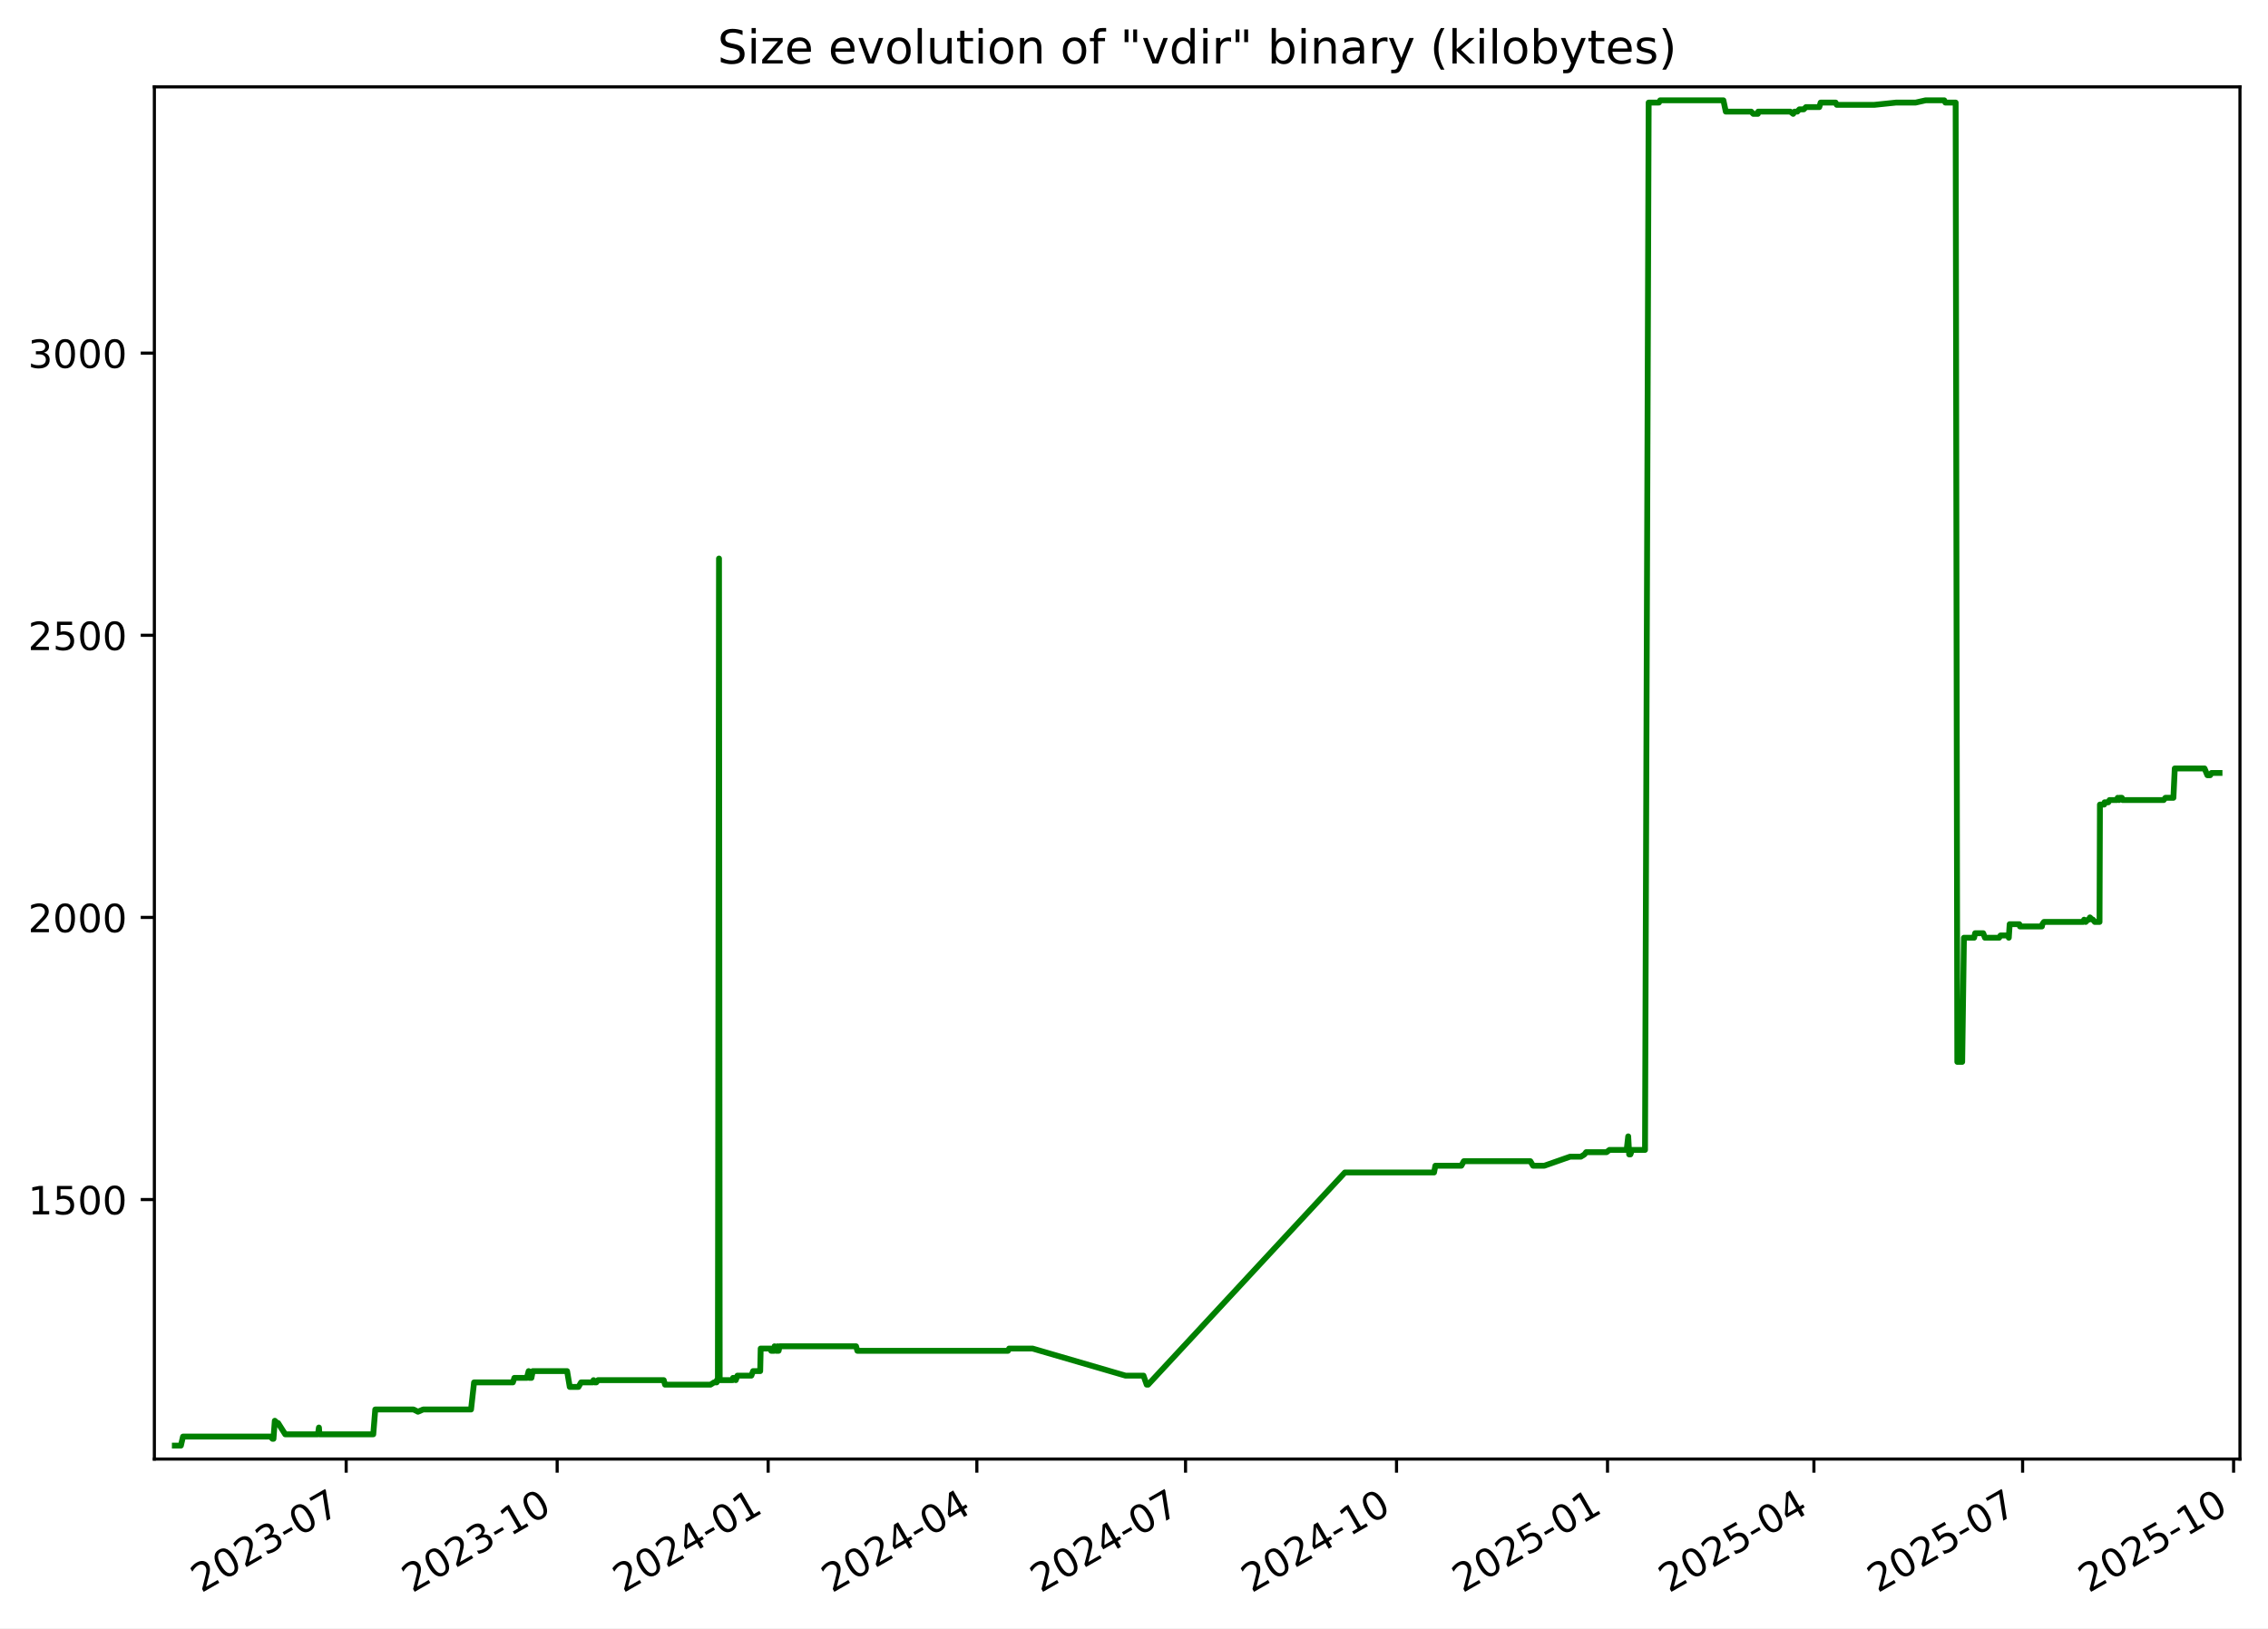
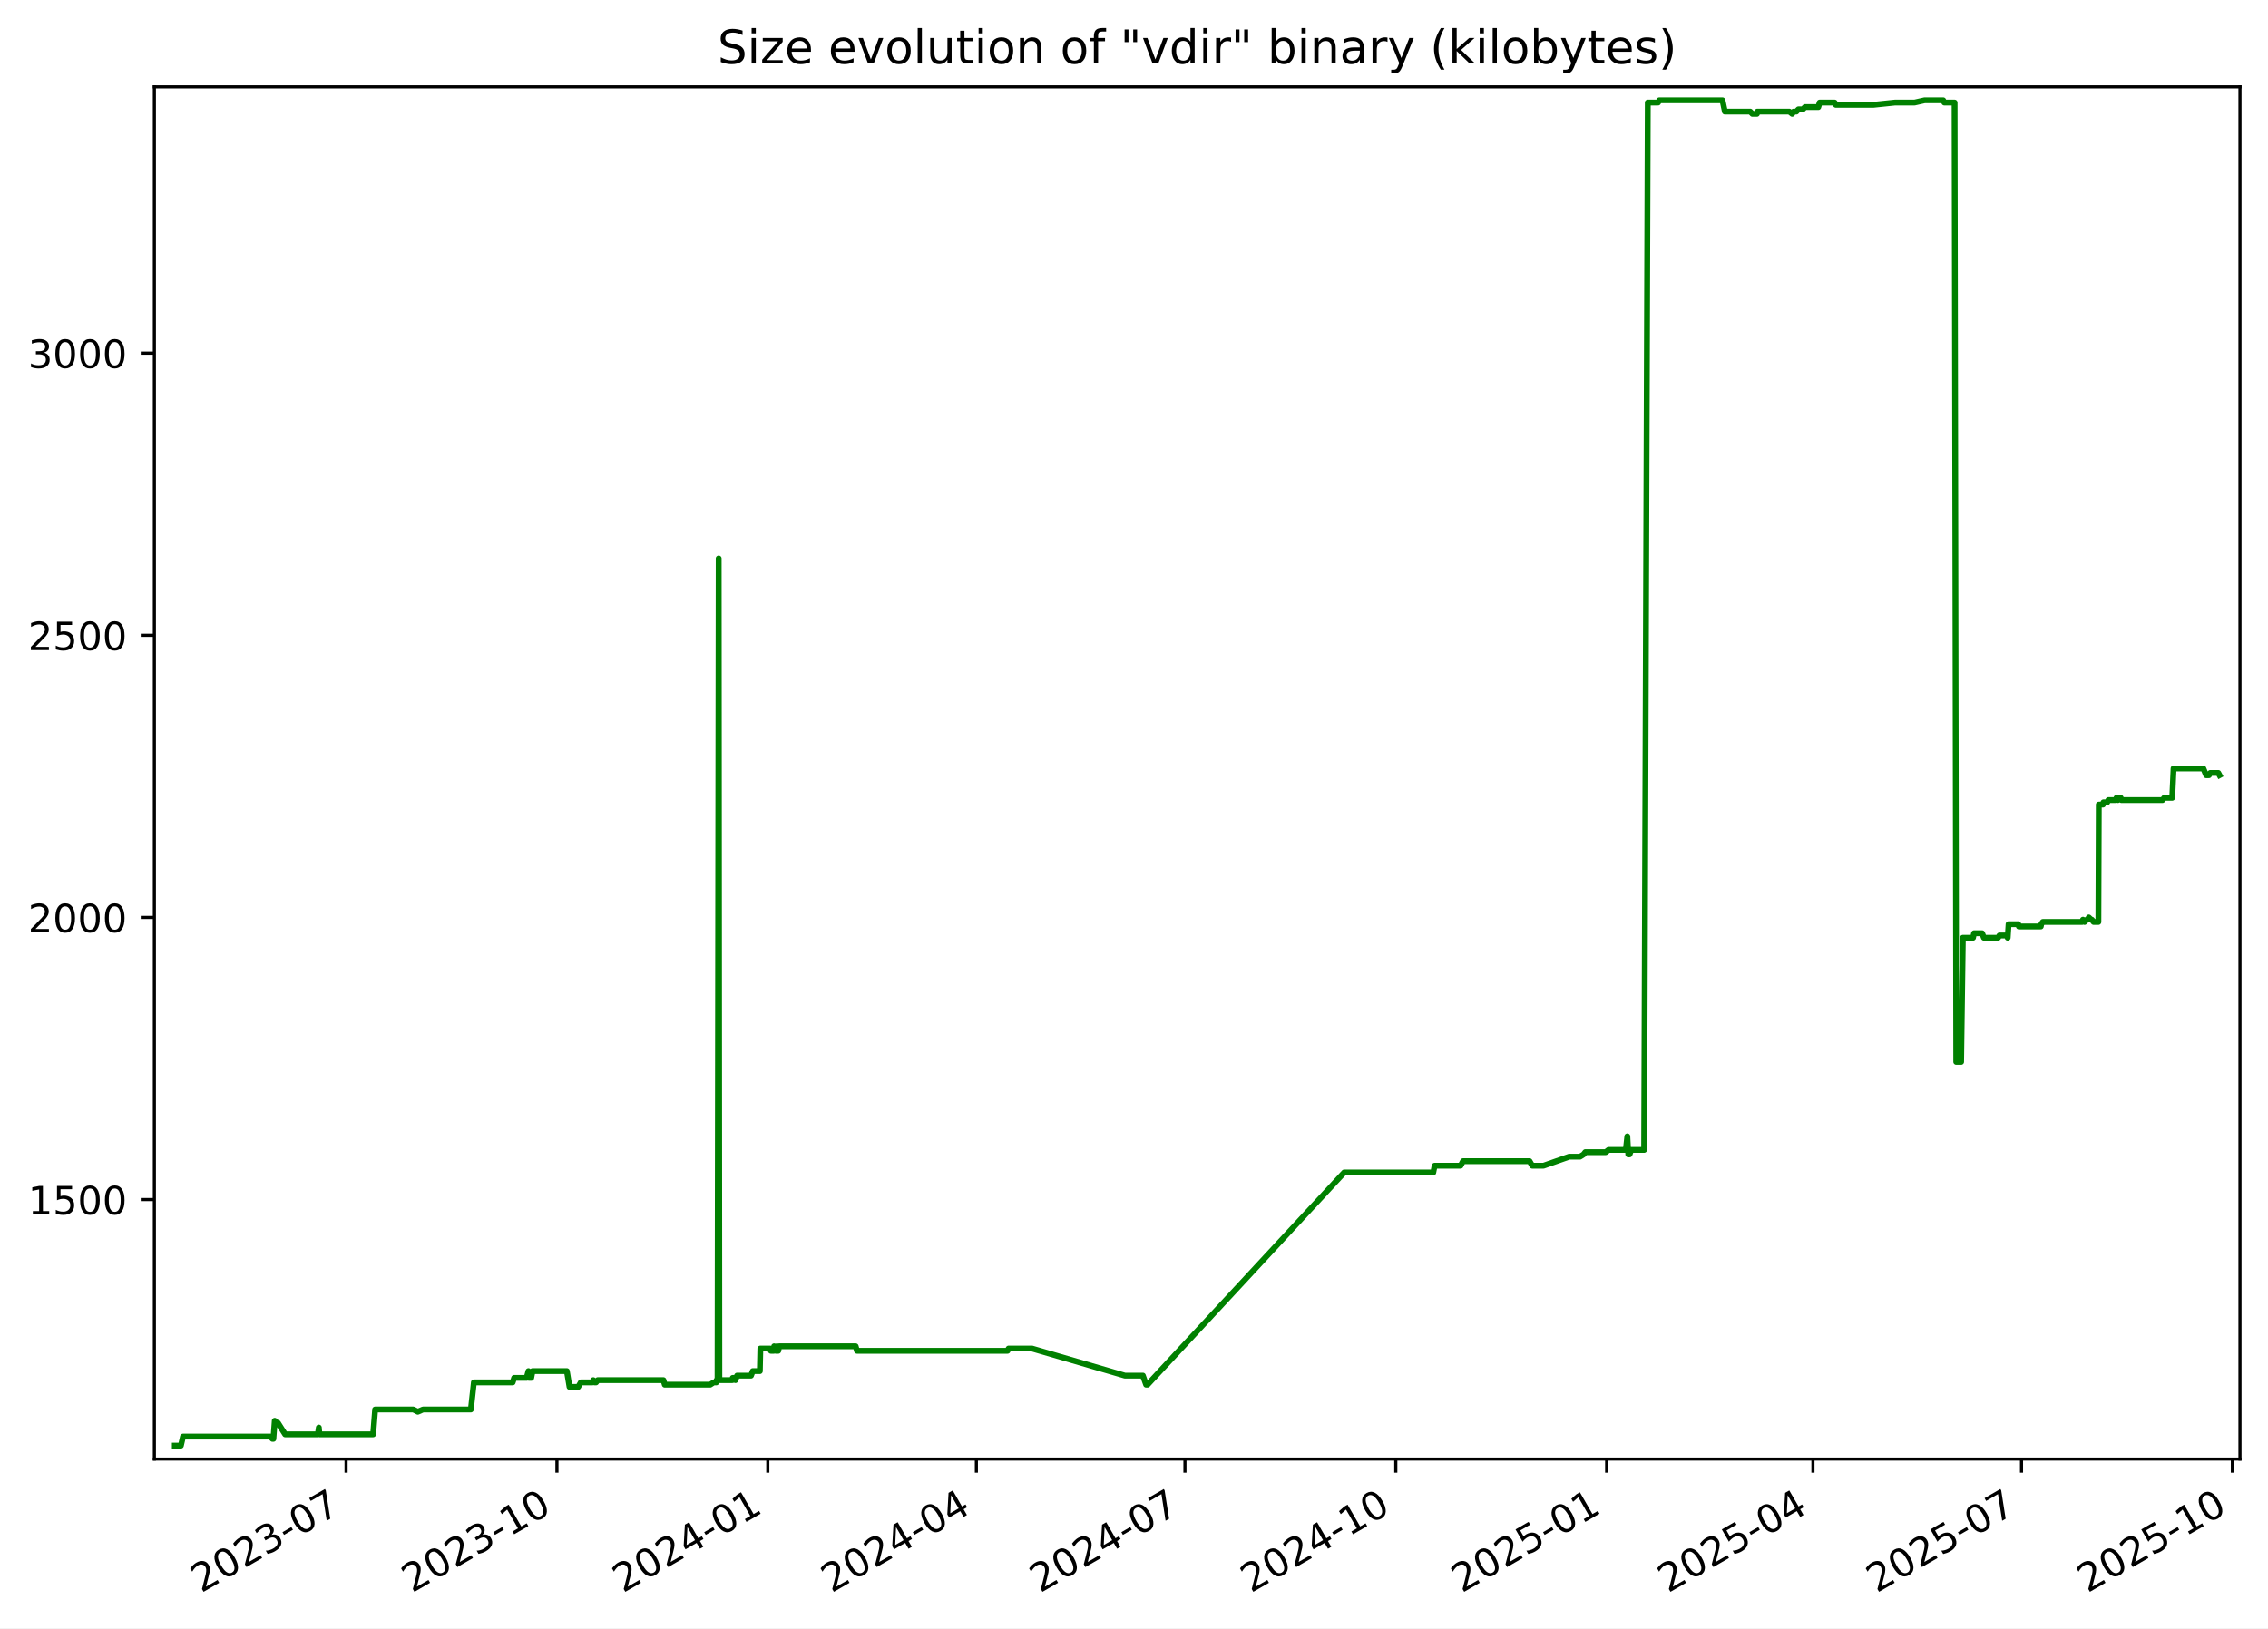
<svg xmlns="http://www.w3.org/2000/svg" xmlns:xlink="http://www.w3.org/1999/xlink" width="582.53pt" height="418.303pt" viewBox="0 0 582.53 418.303" version="1.1">
  <defs>
    <style type="text/css">*{stroke-linejoin: round; stroke-linecap: butt}</style>
  </defs>
  <g id="figure_1">
    <g id="patch_1">
      <path d="M -0 418.303  L 582.53 418.303  L 582.53 0  L -0 0  z " style="fill: #ffffff" />
    </g>
    <g id="axes_1">
      <g id="patch_2">
        <path d="M 39.65 374.83  L 575.33 374.83  L 575.33 22.318  L 39.65 22.318  z " style="fill: #ffffff" />
      </g>
      <g id="matplotlib.axis_1">
        <g id="xtick_1">
          <g id="line2d_1">
            <defs>
-               <path id="me601f15adf" d="M 0 0  L 0 3.5  " style="stroke: #000000; stroke-width: 0.8" />
+               <path id="mfef4f16f25" d="M 0 0  L 0 3.5  " style="stroke: #000000; stroke-width: 0.8" />
            </defs>
            <g>
-               <use xlink:href="#me601f15adf" x="88.915" y="374.83" style="stroke: #000000; stroke-width: 0.8" />
+               <use xlink:href="#mfef4f16f25" x="88.889" y="374.83" style="stroke: #000000; stroke-width: 0.8" />
            </g>
          </g>
          <g id="text_1">
-             <g transform="translate(51.69035 409.302) rotate(-30) scale(0.1 -0.1)">
+             <g transform="translate(51.66412 409.302) rotate(-30) scale(0.1 -0.1)">
              <defs>
                <path id="DejaVuSans-32" d="M 1228 531  L 3431 531  L 3431 0  L 469 0  L 469 531  Q 828 903 1448 1529  Q 2069 2156 2228 2338  Q 2531 2678 2651 2914  Q 2772 3150 2772 3378  Q 2772 3750 2511 3984  Q 2250 4219 1831 4219  Q 1534 4219 1204 4116  Q 875 4013 500 3803  L 500 4441  Q 881 4594 1212 4672  Q 1544 4750 1819 4750  Q 2544 4750 2975 4387  Q 3406 4025 3406 3419  Q 3406 3131 3298 2873  Q 3191 2616 2906 2266  Q 2828 2175 2409 1742  Q 1991 1309 1228 531  z " transform="scale(0.015625)" />
                <path id="DejaVuSans-30" d="M 2034 4250  Q 1547 4250 1301 3770  Q 1056 3291 1056 2328  Q 1056 1369 1301 889  Q 1547 409 2034 409  Q 2525 409 2770 889  Q 3016 1369 3016 2328  Q 3016 3291 2770 3770  Q 2525 4250 2034 4250  z M 2034 4750  Q 2819 4750 3233 4129  Q 3647 3509 3647 2328  Q 3647 1150 3233 529  Q 2819 -91 2034 -91  Q 1250 -91 836 529  Q 422 1150 422 2328  Q 422 3509 836 4129  Q 1250 4750 2034 4750  z " transform="scale(0.015625)" />
                <path id="DejaVuSans-33" d="M 2597 2516  Q 3050 2419 3304 2112  Q 3559 1806 3559 1356  Q 3559 666 3084 287  Q 2609 -91 1734 -91  Q 1441 -91 1130 -33  Q 819 25 488 141  L 488 750  Q 750 597 1062 519  Q 1375 441 1716 441  Q 2309 441 2620 675  Q 2931 909 2931 1356  Q 2931 1769 2642 2001  Q 2353 2234 1838 2234  L 1294 2234  L 1294 2753  L 1863 2753  Q 2328 2753 2575 2939  Q 2822 3125 2822 3475  Q 2822 3834 2567 4026  Q 2313 4219 1838 4219  Q 1578 4219 1281 4162  Q 984 4106 628 3988  L 628 4550  Q 988 4650 1302 4700  Q 1616 4750 1894 4750  Q 2613 4750 3031 4423  Q 3450 4097 3450 3541  Q 3450 3153 3228 2886  Q 3006 2619 2597 2516  z " transform="scale(0.015625)" />
                <path id="DejaVuSans-2d" d="M 313 2009  L 1997 2009  L 1997 1497  L 313 1497  L 313 2009  z " transform="scale(0.015625)" />
                <path id="DejaVuSans-37" d="M 525 4666  L 3525 4666  L 3525 4397  L 1831 0  L 1172 0  L 2766 4134  L 525 4134  L 525 4666  z " transform="scale(0.015625)" />
              </defs>
              <use xlink:href="#DejaVuSans-32" />
              <use xlink:href="#DejaVuSans-30" x="63.623" />
              <use xlink:href="#DejaVuSans-32" x="127.246" />
              <use xlink:href="#DejaVuSans-33" x="190.869" />
              <use xlink:href="#DejaVuSans-2d" x="254.492" />
              <use xlink:href="#DejaVuSans-30" x="290.576" />
              <use xlink:href="#DejaVuSans-37" x="354.199" />
            </g>
          </g>
        </g>
        <g id="xtick_2">
          <g id="line2d_2">
            <g>
-               <use xlink:href="#me601f15adf" x="143.107" y="374.83" style="stroke: #000000; stroke-width: 0.8" />
+               <use xlink:href="#mfef4f16f25" x="143.048" y="374.83" style="stroke: #000000; stroke-width: 0.8" />
            </g>
          </g>
          <g id="text_2">
-             <g transform="translate(105.882 409.302) rotate(-30) scale(0.1 -0.1)">
+             <g transform="translate(105.8235 409.302) rotate(-30) scale(0.1 -0.1)">
              <defs>
                <path id="DejaVuSans-31" d="M 794 531  L 1825 531  L 1825 4091  L 703 3866  L 703 4441  L 1819 4666  L 2450 4666  L 2450 531  L 3481 531  L 3481 0  L 794 0  L 794 531  z " transform="scale(0.015625)" />
              </defs>
              <use xlink:href="#DejaVuSans-32" />
              <use xlink:href="#DejaVuSans-30" x="63.623" />
              <use xlink:href="#DejaVuSans-32" x="127.246" />
              <use xlink:href="#DejaVuSans-33" x="190.869" />
              <use xlink:href="#DejaVuSans-2d" x="254.492" />
              <use xlink:href="#DejaVuSans-31" x="290.576" />
              <use xlink:href="#DejaVuSans-30" x="354.199" />
            </g>
          </g>
        </g>
        <g id="xtick_3">
          <g id="line2d_3">
            <g>
-               <use xlink:href="#me601f15adf" x="197.299" y="374.83" style="stroke: #000000; stroke-width: 0.8" />
+               <use xlink:href="#mfef4f16f25" x="197.208" y="374.83" style="stroke: #000000; stroke-width: 0.8" />
            </g>
          </g>
          <g id="text_3">
-             <g transform="translate(160.0737 409.302) rotate(-30) scale(0.1 -0.1)">
+             <g transform="translate(159.9829 409.302) rotate(-30) scale(0.1 -0.1)">
              <defs>
                <path id="DejaVuSans-34" d="M 2419 4116  L 825 1625  L 2419 1625  L 2419 4116  z M 2253 4666  L 3047 4666  L 3047 1625  L 3713 1625  L 3713 1100  L 3047 1100  L 3047 0  L 2419 0  L 2419 1100  L 313 1100  L 313 1709  L 2253 4666  z " transform="scale(0.015625)" />
              </defs>
              <use xlink:href="#DejaVuSans-32" />
              <use xlink:href="#DejaVuSans-30" x="63.623" />
              <use xlink:href="#DejaVuSans-32" x="127.246" />
              <use xlink:href="#DejaVuSans-34" x="190.869" />
              <use xlink:href="#DejaVuSans-2d" x="254.492" />
              <use xlink:href="#DejaVuSans-30" x="290.576" />
              <use xlink:href="#DejaVuSans-31" x="354.199" />
            </g>
          </g>
        </g>
        <g id="xtick_4">
          <g id="line2d_4">
            <g>
-               <use xlink:href="#me601f15adf" x="250.901" y="374.83" style="stroke: #000000; stroke-width: 0.8" />
+               <use xlink:href="#mfef4f16f25" x="250.778" y="374.83" style="stroke: #000000; stroke-width: 0.8" />
            </g>
          </g>
          <g id="text_4">
-             <g transform="translate(213.6763 409.302) rotate(-30) scale(0.1 -0.1)">
+             <g transform="translate(213.5536 409.302) rotate(-30) scale(0.1 -0.1)">
              <use xlink:href="#DejaVuSans-32" />
              <use xlink:href="#DejaVuSans-30" x="63.623" />
              <use xlink:href="#DejaVuSans-32" x="127.246" />
              <use xlink:href="#DejaVuSans-34" x="190.869" />
              <use xlink:href="#DejaVuSans-2d" x="254.492" />
              <use xlink:href="#DejaVuSans-30" x="290.576" />
              <use xlink:href="#DejaVuSans-34" x="354.199" />
            </g>
          </g>
        </g>
        <g id="xtick_5">
          <g id="line2d_5">
            <g>
-               <use xlink:href="#me601f15adf" x="304.504" y="374.83" style="stroke: #000000; stroke-width: 0.8" />
+               <use xlink:href="#mfef4f16f25" x="304.349" y="374.83" style="stroke: #000000; stroke-width: 0.8" />
            </g>
          </g>
          <g id="text_5">
-             <g transform="translate(267.279 409.302) rotate(-30) scale(0.1 -0.1)">
+             <g transform="translate(267.1242 409.302) rotate(-30) scale(0.1 -0.1)">
              <use xlink:href="#DejaVuSans-32" />
              <use xlink:href="#DejaVuSans-30" x="63.623" />
              <use xlink:href="#DejaVuSans-32" x="127.246" />
              <use xlink:href="#DejaVuSans-34" x="190.869" />
              <use xlink:href="#DejaVuSans-2d" x="254.492" />
              <use xlink:href="#DejaVuSans-30" x="290.576" />
              <use xlink:href="#DejaVuSans-37" x="354.199" />
            </g>
          </g>
        </g>
        <g id="xtick_6">
          <g id="line2d_6">
            <g>
-               <use xlink:href="#me601f15adf" x="358.695" y="374.83" style="stroke: #000000; stroke-width: 0.8" />
+               <use xlink:href="#mfef4f16f25" x="358.508" y="374.83" style="stroke: #000000; stroke-width: 0.8" />
            </g>
          </g>
          <g id="text_6">
-             <g transform="translate(321.4706 409.302) rotate(-30) scale(0.1 -0.1)">
+             <g transform="translate(321.2836 409.302) rotate(-30) scale(0.1 -0.1)">
              <use xlink:href="#DejaVuSans-32" />
              <use xlink:href="#DejaVuSans-30" x="63.623" />
              <use xlink:href="#DejaVuSans-32" x="127.246" />
              <use xlink:href="#DejaVuSans-34" x="190.869" />
              <use xlink:href="#DejaVuSans-2d" x="254.492" />
              <use xlink:href="#DejaVuSans-31" x="290.576" />
              <use xlink:href="#DejaVuSans-30" x="354.199" />
            </g>
          </g>
        </g>
        <g id="xtick_7">
          <g id="line2d_7">
            <g>
-               <use xlink:href="#me601f15adf" x="412.887" y="374.83" style="stroke: #000000; stroke-width: 0.8" />
+               <use xlink:href="#mfef4f16f25" x="412.668" y="374.83" style="stroke: #000000; stroke-width: 0.8" />
            </g>
          </g>
          <g id="text_7">
-             <g transform="translate(375.6623 409.302) rotate(-30) scale(0.1 -0.1)">
+             <g transform="translate(375.443 409.302) rotate(-30) scale(0.1 -0.1)">
              <defs>
                <path id="DejaVuSans-35" d="M 691 4666  L 3169 4666  L 3169 4134  L 1269 4134  L 1269 2991  Q 1406 3038 1543 3061  Q 1681 3084 1819 3084  Q 2600 3084 3056 2656  Q 3513 2228 3513 1497  Q 3513 744 3044 326  Q 2575 -91 1722 -91  Q 1428 -91 1123 -41  Q 819 9 494 109  L 494 744  Q 775 591 1075 516  Q 1375 441 1709 441  Q 2250 441 2565 725  Q 2881 1009 2881 1497  Q 2881 1984 2565 2268  Q 2250 2553 1709 2553  Q 1456 2553 1204 2497  Q 953 2441 691 2322  L 691 4666  z " transform="scale(0.015625)" />
              </defs>
              <use xlink:href="#DejaVuSans-32" />
              <use xlink:href="#DejaVuSans-30" x="63.623" />
              <use xlink:href="#DejaVuSans-32" x="127.246" />
              <use xlink:href="#DejaVuSans-35" x="190.869" />
              <use xlink:href="#DejaVuSans-2d" x="254.492" />
              <use xlink:href="#DejaVuSans-30" x="290.576" />
              <use xlink:href="#DejaVuSans-31" x="354.199" />
            </g>
          </g>
        </g>
        <g id="xtick_8">
          <g id="line2d_8">
            <g>
-               <use xlink:href="#me601f15adf" x="465.901" y="374.83" style="stroke: #000000; stroke-width: 0.8" />
+               <use xlink:href="#mfef4f16f25" x="465.65" y="374.83" style="stroke: #000000; stroke-width: 0.8" />
            </g>
          </g>
          <g id="text_8">
-             <g transform="translate(428.6759 409.302) rotate(-30) scale(0.1 -0.1)">
+             <g transform="translate(428.425 409.302) rotate(-30) scale(0.1 -0.1)">
              <use xlink:href="#DejaVuSans-32" />
              <use xlink:href="#DejaVuSans-30" x="63.623" />
              <use xlink:href="#DejaVuSans-32" x="127.246" />
              <use xlink:href="#DejaVuSans-35" x="190.869" />
              <use xlink:href="#DejaVuSans-2d" x="254.492" />
              <use xlink:href="#DejaVuSans-30" x="290.576" />
              <use xlink:href="#DejaVuSans-34" x="354.199" />
            </g>
          </g>
        </g>
        <g id="xtick_9">
          <g id="line2d_9">
            <g>
-               <use xlink:href="#me601f15adf" x="519.503" y="374.83" style="stroke: #000000; stroke-width: 0.8" />
+               <use xlink:href="#mfef4f16f25" x="519.221" y="374.83" style="stroke: #000000; stroke-width: 0.8" />
            </g>
          </g>
          <g id="text_9">
-             <g transform="translate(482.2785 409.302) rotate(-30) scale(0.1 -0.1)">
+             <g transform="translate(481.9957 409.302) rotate(-30) scale(0.1 -0.1)">
              <use xlink:href="#DejaVuSans-32" />
              <use xlink:href="#DejaVuSans-30" x="63.623" />
              <use xlink:href="#DejaVuSans-32" x="127.246" />
              <use xlink:href="#DejaVuSans-35" x="190.869" />
              <use xlink:href="#DejaVuSans-2d" x="254.492" />
              <use xlink:href="#DejaVuSans-30" x="290.576" />
              <use xlink:href="#DejaVuSans-37" x="354.199" />
            </g>
          </g>
        </g>
        <g id="xtick_10">
          <g id="line2d_10">
            <g>
-               <use xlink:href="#me601f15adf" x="573.695" y="374.83" style="stroke: #000000; stroke-width: 0.8" />
+               <use xlink:href="#mfef4f16f25" x="573.38" y="374.83" style="stroke: #000000; stroke-width: 0.8" />
            </g>
          </g>
          <g id="text_10">
-             <g transform="translate(536.4702 409.302) rotate(-30) scale(0.1 -0.1)">
+             <g transform="translate(536.1551 409.302) rotate(-30) scale(0.1 -0.1)">
              <use xlink:href="#DejaVuSans-32" />
              <use xlink:href="#DejaVuSans-30" x="63.623" />
              <use xlink:href="#DejaVuSans-32" x="127.246" />
              <use xlink:href="#DejaVuSans-35" x="190.869" />
              <use xlink:href="#DejaVuSans-2d" x="254.492" />
              <use xlink:href="#DejaVuSans-31" x="290.576" />
              <use xlink:href="#DejaVuSans-30" x="354.199" />
            </g>
          </g>
        </g>
      </g>
      <g id="matplotlib.axis_2">
        <g id="ytick_1">
          <g id="line2d_11">
            <defs>
-               <path id="m5b7bb03e9d" d="M 0 0  L -3.5 0  " style="stroke: #000000; stroke-width: 0.8" />
+               <path id="m9a99e67939" d="M 0 0  L -3.5 0  " style="stroke: #000000; stroke-width: 0.8" />
            </defs>
            <g>
-               <use xlink:href="#m5b7bb03e9d" x="39.65" y="308.169" style="stroke: #000000; stroke-width: 0.8" />
+               <use xlink:href="#m9a99e67939" x="39.65" y="308.169" style="stroke: #000000; stroke-width: 0.8" />
            </g>
          </g>
          <g id="text_11">
            <g transform="translate(7.2 311.968) scale(0.1 -0.1)">
              <use xlink:href="#DejaVuSans-31" />
              <use xlink:href="#DejaVuSans-35" x="63.623" />
              <use xlink:href="#DejaVuSans-30" x="127.246" />
              <use xlink:href="#DejaVuSans-30" x="190.869" />
            </g>
          </g>
        </g>
        <g id="ytick_2">
          <g id="line2d_12">
            <g>
-               <use xlink:href="#m5b7bb03e9d" x="39.65" y="235.686" style="stroke: #000000; stroke-width: 0.8" />
+               <use xlink:href="#m9a99e67939" x="39.65" y="235.686" style="stroke: #000000; stroke-width: 0.8" />
            </g>
          </g>
          <g id="text_12">
            <g transform="translate(7.2 239.4848) scale(0.1 -0.1)">
              <use xlink:href="#DejaVuSans-32" />
              <use xlink:href="#DejaVuSans-30" x="63.623" />
              <use xlink:href="#DejaVuSans-30" x="127.246" />
              <use xlink:href="#DejaVuSans-30" x="190.869" />
            </g>
          </g>
        </g>
        <g id="ytick_3">
          <g id="line2d_13">
            <g>
-               <use xlink:href="#m5b7bb03e9d" x="39.65" y="163.202" style="stroke: #000000; stroke-width: 0.8" />
+               <use xlink:href="#m9a99e67939" x="39.65" y="163.202" style="stroke: #000000; stroke-width: 0.8" />
            </g>
          </g>
          <g id="text_13">
            <g transform="translate(7.2 167.0015) scale(0.1 -0.1)">
              <use xlink:href="#DejaVuSans-32" />
              <use xlink:href="#DejaVuSans-35" x="63.623" />
              <use xlink:href="#DejaVuSans-30" x="127.246" />
              <use xlink:href="#DejaVuSans-30" x="190.869" />
            </g>
          </g>
        </g>
        <g id="ytick_4">
          <g id="line2d_14">
            <g>
-               <use xlink:href="#m5b7bb03e9d" x="39.65" y="90.719" style="stroke: #000000; stroke-width: 0.8" />
+               <use xlink:href="#m9a99e67939" x="39.65" y="90.719" style="stroke: #000000; stroke-width: 0.8" />
            </g>
          </g>
          <g id="text_14">
            <g transform="translate(7.2 94.51831) scale(0.1 -0.1)">
              <use xlink:href="#DejaVuSans-33" />
              <use xlink:href="#DejaVuSans-30" x="63.623" />
              <use xlink:href="#DejaVuSans-30" x="127.246" />
              <use xlink:href="#DejaVuSans-30" x="190.869" />
            </g>
          </g>
        </g>
      </g>
      <g id="line2d_15">
-         <path d="M 44.902 371.374  L 46.461 371.374  L 47.007 369.055  L 69.442 369.055  L 69.997 369.635  L 70.238 369.635  L 70.583 364.996  L 71.216 365.575  L 71.425 365.575  L 73.261 368.475  L 81.665 368.475  L 81.915 366.735  L 82.064 368.475  L 95.871 368.475  L 96.384 362.096  L 106.221 362.096  L 107.35 362.676  L 108.685 362.096  L 120.987 362.096  L 121.763 355.138  L 131.731 355.138  L 132.116 353.978  L 135.315 353.978  L 135.784 352.239  L 135.954 353.978  L 136.496 353.978  L 136.839 352.239  L 145.658 352.239  L 146.341 356.298  L 148.576 356.298  L 149.246 355.138  L 152.21 355.138  L 152.445 354.558  L 152.756 355.138  L 153.155 355.138  L 153.595 354.558  L 170.479 354.558  L 170.816 355.718  L 182.489 355.718  L 183.399 355.138  L 184.073 355.138  L 184.137 354.558  L 184.385 354.558  L 184.675 143.487  L 184.85 354.558  L 188.217 354.558  L 188.279 353.978  L 188.713 353.978  L 188.982 354.558  L 189.411 353.398  L 192.981 353.398  L 193.428 352.239  L 195.254 352.239  L 195.382 346.44  L 197.873 346.44  L 198.077 347.02  L 198.863 347.02  L 198.935 345.86  L 199.382 347.02  L 199.637 347.02  L 199.688 345.86  L 199.844 347.02  L 199.989 347.02  L 200.236 345.86  L 219.88 345.86  L 220.21 347.02  L 258.907 347.02  L 259.188 346.44  L 265.204 346.44  L 289.078 353.398  L 293.698 353.398  L 294.528 355.718  L 294.886 355.718  L 345.433 301.21  L 368.33 301.21  L 368.673 299.471  L 375.341 299.471  L 375.978 298.311  L 393.067 298.311  L 393.759 299.471  L 396.659 299.471  L 403.275 297.151  L 406.033 297.151  L 406.965 296.571  L 407.399 295.992  L 412.649 295.992  L 413.383 295.412  L 417.809 295.412  L 418.202 291.933  L 418.449 296.571  L 418.762 296.571  L 419.196 295.412  L 422.519 295.412  L 423.455 26.354  L 426.093 26.354  L 426.408 25.774  L 442.65 25.774  L 443.269 28.673  L 449.783 28.673  L 450.338 29.253  L 451.5 29.253  L 451.603 28.673  L 459.824 28.673  L 460.568 29.253  L 460.93 28.673  L 461.638 28.673  L 462.167 28.094  L 463.282 28.094  L 463.866 27.514  L 467.278 27.514  L 467.625 26.354  L 471.476 26.354  L 471.77 26.934  L 481.423 26.934  L 486.992 26.354  L 492.009 26.354  L 494.583 25.774  L 499.381 25.774  L 499.664 26.354  L 502.306 26.354  L 502.732 272.797  L 503.983 272.797  L 504.43 240.904  L 507.044 240.904  L 507.309 239.745  L 509.385 239.745  L 509.832 240.904  L 513.472 240.904  L 513.829 240.324  L 515.717 240.324  L 515.953 240.904  L 516.181 237.425  L 518.66 237.425  L 518.824 238.005  L 524.458 238.005  L 524.576 237.425  L 524.981 236.845  L 535.082 236.845  L 535.294 236.265  L 535.71 236.845  L 536.267 236.265  L 536.494 236.265  L 536.795 235.686  L 537.405 236.265  L 537.578 236.265  L 538.035 236.845  L 539.258 236.845  L 539.363 206.692  L 540.45 206.692  L 540.559 206.112  L 541.52 206.112  L 541.831 205.533  L 543.712 205.533  L 543.926 204.953  L 544.277 205.533  L 544.395 204.953  L 544.991 204.953  L 545.193 205.533  L 555.731 205.533  L 556.177 204.953  L 558.234 204.953  L 558.584 197.414  L 566.228 197.414  L 566.959 199.154  L 567.677 199.154  L 568.015 198.574  L 570.078 198.574  L 570.078 198.574  " clip-path="url(#pe3e0743375)" style="fill: none; stroke: #008000; stroke-width: 1.5; stroke-linecap: square" />
+         <path d="M 44.902 371.374  L 46.46 371.374  L 47.005 369.055  L 69.427 369.055  L 69.982 369.635  L 70.223 369.635  L 70.568 364.996  L 71.2 365.575  L 71.409 365.575  L 73.244 368.475  L 81.643 368.475  L 81.893 366.735  L 82.042 368.475  L 95.841 368.475  L 96.354 362.096  L 106.184 362.096  L 107.313 362.676  L 108.647 362.096  L 120.942 362.096  L 121.717 355.138  L 131.679 355.138  L 132.064 353.978  L 135.261 353.978  L 135.73 352.239  L 135.9 353.978  L 136.441 353.978  L 136.784 352.239  L 145.598 352.239  L 146.28 356.298  L 148.514 356.298  L 149.184 355.138  L 152.146 355.138  L 152.381 354.558  L 152.691 355.138  L 153.09 355.138  L 153.53 354.558  L 170.404 354.558  L 170.741 355.718  L 182.407 355.718  L 183.317 355.138  L 183.99 355.138  L 184.054 354.558  L 184.302 354.558  L 184.592 143.487  L 184.767 354.558  L 188.132 354.558  L 188.193 353.978  L 188.627 353.978  L 188.896 354.558  L 189.325 353.398  L 192.893 353.398  L 193.34 352.239  L 195.165 352.239  L 195.292 346.44  L 197.782 346.44  L 197.985 347.02  L 198.771 347.02  L 198.843 345.86  L 199.29 347.02  L 199.545 347.02  L 199.596 345.86  L 199.752 347.02  L 199.896 347.02  L 200.143 345.86  L 219.775 345.86  L 220.106 347.02  L 258.78 347.02  L 259.06 346.44  L 265.072 346.44  L 288.932 353.398  L 293.55 353.398  L 294.379 355.718  L 294.737 355.718  L 345.254 301.21  L 368.137 301.21  L 368.48 299.471  L 375.144 299.471  L 375.78 298.311  L 392.86 298.311  L 393.551 299.471  L 396.449 299.471  L 403.061 297.151  L 405.818 297.151  L 406.749 296.571  L 407.183 295.992  L 412.43 295.992  L 413.163 295.412  L 417.587 295.412  L 417.979 291.933  L 418.226 296.571  L 418.539 296.571  L 418.973 295.412  L 422.294 295.412  L 423.229 26.354  L 425.866 26.354  L 426.181 25.774  L 442.413 25.774  L 443.031 28.673  L 449.542 28.673  L 450.096 29.253  L 451.258 29.253  L 451.36 28.673  L 459.576 28.673  L 460.321 29.253  L 460.682 28.673  L 461.39 28.673  L 461.918 28.094  L 463.033 28.094  L 463.616 27.514  L 467.027 27.514  L 467.373 26.354  L 471.222 26.354  L 471.516 26.934  L 481.163 26.934  L 486.729 26.354  L 491.742 26.354  L 494.315 25.774  L 499.11 25.774  L 499.393 26.354  L 502.033 26.354  L 502.459 272.797  L 503.709 272.797  L 504.156 240.904  L 506.769 240.904  L 507.033 239.745  L 509.108 239.745  L 509.555 240.904  L 513.193 240.904  L 513.55 240.324  L 515.436 240.324  L 515.672 240.904  L 515.9 237.425  L 518.378 237.425  L 518.542 238.005  L 524.172 238.005  L 524.29 237.425  L 524.695 236.845  L 534.79 236.845  L 535.002 236.265  L 535.418 236.845  L 535.974 236.265  L 536.201 236.265  L 536.501 235.686  L 537.111 236.265  L 537.285 236.265  L 537.741 236.845  L 538.964 236.845  L 539.069 206.692  L 540.155 206.692  L 540.264 206.112  L 541.224 206.112  L 541.534 205.533  L 543.415 205.533  L 543.628 204.953  L 543.979 205.533  L 544.097 204.953  L 544.693 204.953  L 544.894 205.533  L 555.427 205.533  L 555.873 204.953  L 557.928 204.953  L 558.278 197.414  L 565.918 197.414  L 566.648 199.154  L 567.366 199.154  L 567.703 198.574  L 569.765 198.574  L 570.078 199.154  L 570.078 199.154  " clip-path="url(#p334b830fe5)" style="fill: none; stroke: #008000; stroke-width: 1.5; stroke-linecap: square" />
      </g>
      <g id="patch_3">
        <path d="M 39.65 374.83  L 39.65 22.318  " style="fill: none; stroke: #000000; stroke-width: 0.8; stroke-linejoin: miter; stroke-linecap: square" />
      </g>
      <g id="patch_4">
        <path d="M 575.33 374.83  L 575.33 22.318  " style="fill: none; stroke: #000000; stroke-width: 0.8; stroke-linejoin: miter; stroke-linecap: square" />
      </g>
      <g id="patch_5">
        <path d="M 39.65 374.83  L 575.33 374.83  " style="fill: none; stroke: #000000; stroke-width: 0.8; stroke-linejoin: miter; stroke-linecap: square" />
      </g>
      <g id="patch_6">
        <path d="M 39.65 22.318  L 575.33 22.318  " style="fill: none; stroke: #000000; stroke-width: 0.8; stroke-linejoin: miter; stroke-linecap: square" />
      </g>
      <g id="text_15">
        <g transform="translate(184.3006 16.31812) scale(0.12 -0.12)">
          <defs>
            <path id="DejaVuSans-53" d="M 3425 4513  L 3425 3897  Q 3066 4069 2747 4153  Q 2428 4238 2131 4238  Q 1616 4238 1336 4038  Q 1056 3838 1056 3469  Q 1056 3159 1242 3001  Q 1428 2844 1947 2747  L 2328 2669  Q 3034 2534 3370 2195  Q 3706 1856 3706 1288  Q 3706 609 3251 259  Q 2797 -91 1919 -91  Q 1588 -91 1214 -16  Q 841 59 441 206  L 441 856  Q 825 641 1194 531  Q 1563 422 1919 422  Q 2459 422 2753 634  Q 3047 847 3047 1241  Q 3047 1584 2836 1778  Q 2625 1972 2144 2069  L 1759 2144  Q 1053 2284 737 2584  Q 422 2884 422 3419  Q 422 4038 858 4394  Q 1294 4750 2059 4750  Q 2388 4750 2728 4690  Q 3069 4631 3425 4513  z " transform="scale(0.015625)" />
            <path id="DejaVuSans-69" d="M 603 3500  L 1178 3500  L 1178 0  L 603 0  L 603 3500  z M 603 4863  L 1178 4863  L 1178 4134  L 603 4134  L 603 4863  z " transform="scale(0.015625)" />
            <path id="DejaVuSans-7a" d="M 353 3500  L 3084 3500  L 3084 2975  L 922 459  L 3084 459  L 3084 0  L 275 0  L 275 525  L 2438 3041  L 353 3041  L 353 3500  z " transform="scale(0.015625)" />
            <path id="DejaVuSans-65" d="M 3597 1894  L 3597 1613  L 953 1613  Q 991 1019 1311 708  Q 1631 397 2203 397  Q 2534 397 2845 478  Q 3156 559 3463 722  L 3463 178  Q 3153 47 2828 -22  Q 2503 -91 2169 -91  Q 1331 -91 842 396  Q 353 884 353 1716  Q 353 2575 817 3079  Q 1281 3584 2069 3584  Q 2775 3584 3186 3129  Q 3597 2675 3597 1894  z M 3022 2063  Q 3016 2534 2758 2815  Q 2500 3097 2075 3097  Q 1594 3097 1305 2825  Q 1016 2553 972 2059  L 3022 2063  z " transform="scale(0.015625)" />
            <path id="DejaVuSans-20" transform="scale(0.015625)" />
            <path id="DejaVuSans-76" d="M 191 3500  L 800 3500  L 1894 563  L 2988 3500  L 3597 3500  L 2284 0  L 1503 0  L 191 3500  z " transform="scale(0.015625)" />
            <path id="DejaVuSans-6f" d="M 1959 3097  Q 1497 3097 1228 2736  Q 959 2375 959 1747  Q 959 1119 1226 758  Q 1494 397 1959 397  Q 2419 397 2687 759  Q 2956 1122 2956 1747  Q 2956 2369 2687 2733  Q 2419 3097 1959 3097  z M 1959 3584  Q 2709 3584 3137 3096  Q 3566 2609 3566 1747  Q 3566 888 3137 398  Q 2709 -91 1959 -91  Q 1206 -91 779 398  Q 353 888 353 1747  Q 353 2609 779 3096  Q 1206 3584 1959 3584  z " transform="scale(0.015625)" />
            <path id="DejaVuSans-6c" d="M 603 4863  L 1178 4863  L 1178 0  L 603 0  L 603 4863  z " transform="scale(0.015625)" />
            <path id="DejaVuSans-75" d="M 544 1381  L 544 3500  L 1119 3500  L 1119 1403  Q 1119 906 1312 657  Q 1506 409 1894 409  Q 2359 409 2629 706  Q 2900 1003 2900 1516  L 2900 3500  L 3475 3500  L 3475 0  L 2900 0  L 2900 538  Q 2691 219 2414 64  Q 2138 -91 1772 -91  Q 1169 -91 856 284  Q 544 659 544 1381  z M 1991 3584  L 1991 3584  z " transform="scale(0.015625)" />
            <path id="DejaVuSans-74" d="M 1172 4494  L 1172 3500  L 2356 3500  L 2356 3053  L 1172 3053  L 1172 1153  Q 1172 725 1289 603  Q 1406 481 1766 481  L 2356 481  L 2356 0  L 1766 0  Q 1100 0 847 248  Q 594 497 594 1153  L 594 3053  L 172 3053  L 172 3500  L 594 3500  L 594 4494  L 1172 4494  z " transform="scale(0.015625)" />
            <path id="DejaVuSans-6e" d="M 3513 2113  L 3513 0  L 2938 0  L 2938 2094  Q 2938 2591 2744 2837  Q 2550 3084 2163 3084  Q 1697 3084 1428 2787  Q 1159 2491 1159 1978  L 1159 0  L 581 0  L 581 3500  L 1159 3500  L 1159 2956  Q 1366 3272 1645 3428  Q 1925 3584 2291 3584  Q 2894 3584 3203 3211  Q 3513 2838 3513 2113  z " transform="scale(0.015625)" />
            <path id="DejaVuSans-66" d="M 2375 4863  L 2375 4384  L 1825 4384  Q 1516 4384 1395 4259  Q 1275 4134 1275 3809  L 1275 3500  L 2222 3500  L 2222 3053  L 1275 3053  L 1275 0  L 697 0  L 697 3053  L 147 3053  L 147 3500  L 697 3500  L 697 3744  Q 697 4328 969 4595  Q 1241 4863 1831 4863  L 2375 4863  z " transform="scale(0.015625)" />
            <path id="DejaVuSans-22" d="M 1147 4666  L 1147 2931  L 616 2931  L 616 4666  L 1147 4666  z M 2328 4666  L 2328 2931  L 1797 2931  L 1797 4666  L 2328 4666  z " transform="scale(0.015625)" />
            <path id="DejaVuSans-64" d="M 2906 2969  L 2906 4863  L 3481 4863  L 3481 0  L 2906 0  L 2906 525  Q 2725 213 2448 61  Q 2172 -91 1784 -91  Q 1150 -91 751 415  Q 353 922 353 1747  Q 353 2572 751 3078  Q 1150 3584 1784 3584  Q 2172 3584 2448 3432  Q 2725 3281 2906 2969  z M 947 1747  Q 947 1113 1208 752  Q 1469 391 1925 391  Q 2381 391 2643 752  Q 2906 1113 2906 1747  Q 2906 2381 2643 2742  Q 2381 3103 1925 3103  Q 1469 3103 1208 2742  Q 947 2381 947 1747  z " transform="scale(0.015625)" />
            <path id="DejaVuSans-72" d="M 2631 2963  Q 2534 3019 2420 3045  Q 2306 3072 2169 3072  Q 1681 3072 1420 2755  Q 1159 2438 1159 1844  L 1159 0  L 581 0  L 581 3500  L 1159 3500  L 1159 2956  Q 1341 3275 1631 3429  Q 1922 3584 2338 3584  Q 2397 3584 2469 3576  Q 2541 3569 2628 3553  L 2631 2963  z " transform="scale(0.015625)" />
            <path id="DejaVuSans-62" d="M 3116 1747  Q 3116 2381 2855 2742  Q 2594 3103 2138 3103  Q 1681 3103 1420 2742  Q 1159 2381 1159 1747  Q 1159 1113 1420 752  Q 1681 391 2138 391  Q 2594 391 2855 752  Q 3116 1113 3116 1747  z M 1159 2969  Q 1341 3281 1617 3432  Q 1894 3584 2278 3584  Q 2916 3584 3314 3078  Q 3713 2572 3713 1747  Q 3713 922 3314 415  Q 2916 -91 2278 -91  Q 1894 -91 1617 61  Q 1341 213 1159 525  L 1159 0  L 581 0  L 581 4863  L 1159 4863  L 1159 2969  z " transform="scale(0.015625)" />
            <path id="DejaVuSans-61" d="M 2194 1759  Q 1497 1759 1228 1600  Q 959 1441 959 1056  Q 959 750 1161 570  Q 1363 391 1709 391  Q 2188 391 2477 730  Q 2766 1069 2766 1631  L 2766 1759  L 2194 1759  z M 3341 1997  L 3341 0  L 2766 0  L 2766 531  Q 2569 213 2275 61  Q 1981 -91 1556 -91  Q 1019 -91 701 211  Q 384 513 384 1019  Q 384 1609 779 1909  Q 1175 2209 1959 2209  L 2766 2209  L 2766 2266  Q 2766 2663 2505 2880  Q 2244 3097 1772 3097  Q 1472 3097 1187 3025  Q 903 2953 641 2809  L 641 3341  Q 956 3463 1253 3523  Q 1550 3584 1831 3584  Q 2591 3584 2966 3190  Q 3341 2797 3341 1997  z " transform="scale(0.015625)" />
            <path id="DejaVuSans-79" d="M 2059 -325  Q 1816 -950 1584 -1140  Q 1353 -1331 966 -1331  L 506 -1331  L 506 -850  L 844 -850  Q 1081 -850 1212 -737  Q 1344 -625 1503 -206  L 1606 56  L 191 3500  L 800 3500  L 1894 763  L 2988 3500  L 3597 3500  L 2059 -325  z " transform="scale(0.015625)" />
            <path id="DejaVuSans-28" d="M 1984 4856  Q 1566 4138 1362 3434  Q 1159 2731 1159 2009  Q 1159 1288 1364 580  Q 1569 -128 1984 -844  L 1484 -844  Q 1016 -109 783 600  Q 550 1309 550 2009  Q 550 2706 781 3412  Q 1013 4119 1484 4856  L 1984 4856  z " transform="scale(0.015625)" />
            <path id="DejaVuSans-6b" d="M 581 4863  L 1159 4863  L 1159 1991  L 2875 3500  L 3609 3500  L 1753 1863  L 3688 0  L 2938 0  L 1159 1709  L 1159 0  L 581 0  L 581 4863  z " transform="scale(0.015625)" />
            <path id="DejaVuSans-73" d="M 2834 3397  L 2834 2853  Q 2591 2978 2328 3040  Q 2066 3103 1784 3103  Q 1356 3103 1142 2972  Q 928 2841 928 2578  Q 928 2378 1081 2264  Q 1234 2150 1697 2047  L 1894 2003  Q 2506 1872 2764 1633  Q 3022 1394 3022 966  Q 3022 478 2636 193  Q 2250 -91 1575 -91  Q 1294 -91 989 -36  Q 684 19 347 128  L 347 722  Q 666 556 975 473  Q 1284 391 1588 391  Q 1994 391 2212 530  Q 2431 669 2431 922  Q 2431 1156 2273 1281  Q 2116 1406 1581 1522  L 1381 1569  Q 847 1681 609 1914  Q 372 2147 372 2553  Q 372 3047 722 3315  Q 1072 3584 1716 3584  Q 2034 3584 2315 3537  Q 2597 3491 2834 3397  z " transform="scale(0.015625)" />
            <path id="DejaVuSans-29" d="M 513 4856  L 1013 4856  Q 1481 4119 1714 3412  Q 1947 2706 1947 2009  Q 1947 1309 1714 600  Q 1481 -109 1013 -844  L 513 -844  Q 928 -128 1133 580  Q 1338 1288 1338 2009  Q 1338 2731 1133 3434  Q 928 4138 513 4856  z " transform="scale(0.015625)" />
          </defs>
          <use xlink:href="#DejaVuSans-53" />
          <use xlink:href="#DejaVuSans-69" x="63.477" />
          <use xlink:href="#DejaVuSans-7a" x="91.26" />
          <use xlink:href="#DejaVuSans-65" x="143.75" />
          <use xlink:href="#DejaVuSans-20" x="205.273" />
          <use xlink:href="#DejaVuSans-65" x="237.061" />
          <use xlink:href="#DejaVuSans-76" x="298.584" />
          <use xlink:href="#DejaVuSans-6f" x="357.764" />
          <use xlink:href="#DejaVuSans-6c" x="418.945" />
          <use xlink:href="#DejaVuSans-75" x="446.729" />
          <use xlink:href="#DejaVuSans-74" x="510.107" />
          <use xlink:href="#DejaVuSans-69" x="549.316" />
          <use xlink:href="#DejaVuSans-6f" x="577.1" />
          <use xlink:href="#DejaVuSans-6e" x="638.281" />
          <use xlink:href="#DejaVuSans-20" x="701.66" />
          <use xlink:href="#DejaVuSans-6f" x="733.447" />
          <use xlink:href="#DejaVuSans-66" x="794.629" />
          <use xlink:href="#DejaVuSans-20" x="829.834" />
          <use xlink:href="#DejaVuSans-22" x="861.621" />
          <use xlink:href="#DejaVuSans-76" x="907.617" />
          <use xlink:href="#DejaVuSans-64" x="966.797" />
          <use xlink:href="#DejaVuSans-69" x="1030.273" />
          <use xlink:href="#DejaVuSans-72" x="1058.057" />
          <use xlink:href="#DejaVuSans-22" x="1099.17" />
          <use xlink:href="#DejaVuSans-20" x="1145.166" />
          <use xlink:href="#DejaVuSans-62" x="1176.953" />
          <use xlink:href="#DejaVuSans-69" x="1240.43" />
          <use xlink:href="#DejaVuSans-6e" x="1268.213" />
          <use xlink:href="#DejaVuSans-61" x="1331.592" />
          <use xlink:href="#DejaVuSans-72" x="1392.871" />
          <use xlink:href="#DejaVuSans-79" x="1433.984" />
          <use xlink:href="#DejaVuSans-20" x="1493.164" />
          <use xlink:href="#DejaVuSans-28" x="1524.951" />
          <use xlink:href="#DejaVuSans-6b" x="1563.965" />
          <use xlink:href="#DejaVuSans-69" x="1621.875" />
          <use xlink:href="#DejaVuSans-6c" x="1649.658" />
          <use xlink:href="#DejaVuSans-6f" x="1677.441" />
          <use xlink:href="#DejaVuSans-62" x="1738.623" />
          <use xlink:href="#DejaVuSans-79" x="1802.1" />
          <use xlink:href="#DejaVuSans-74" x="1861.279" />
          <use xlink:href="#DejaVuSans-65" x="1900.488" />
          <use xlink:href="#DejaVuSans-73" x="1962.012" />
          <use xlink:href="#DejaVuSans-29" x="2014.111" />
        </g>
      </g>
    </g>
  </g>
  <defs>
-     <clipPath id="pe3e0743375">
+     <clipPath id="p334b830fe5">
      <rect x="39.65" y="22.318" width="535.68" height="352.512" />
    </clipPath>
  </defs>
</svg>
